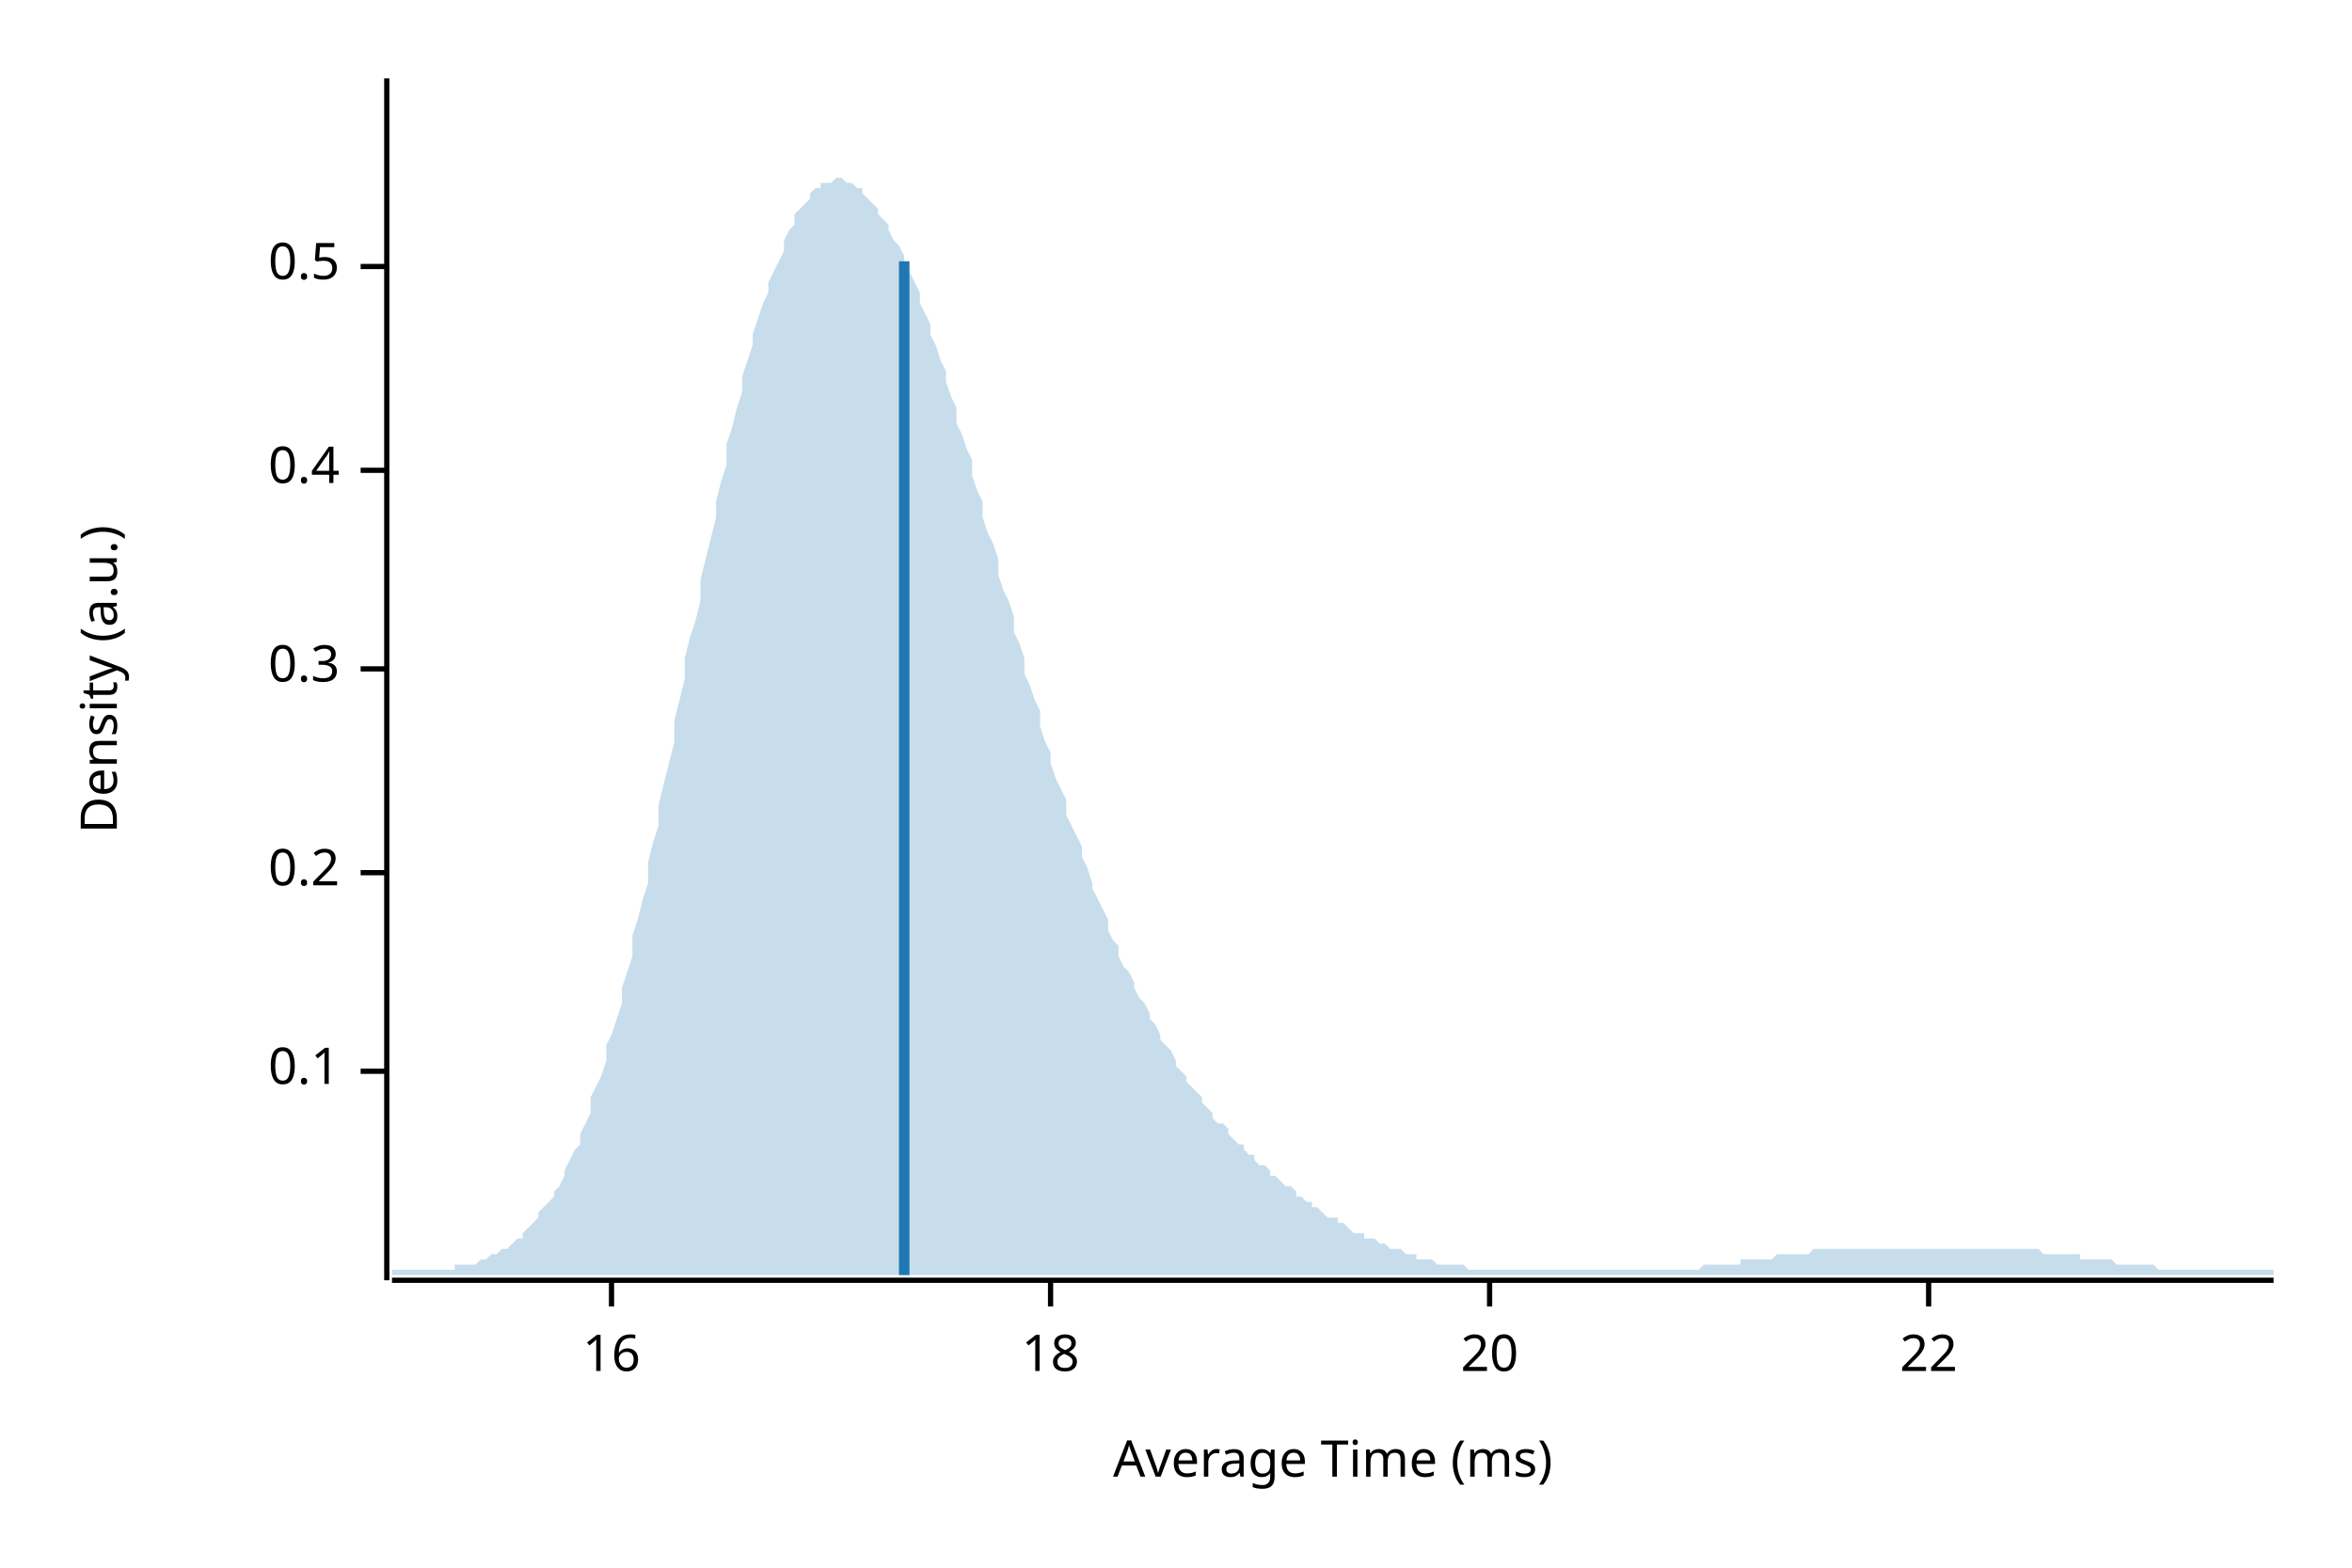
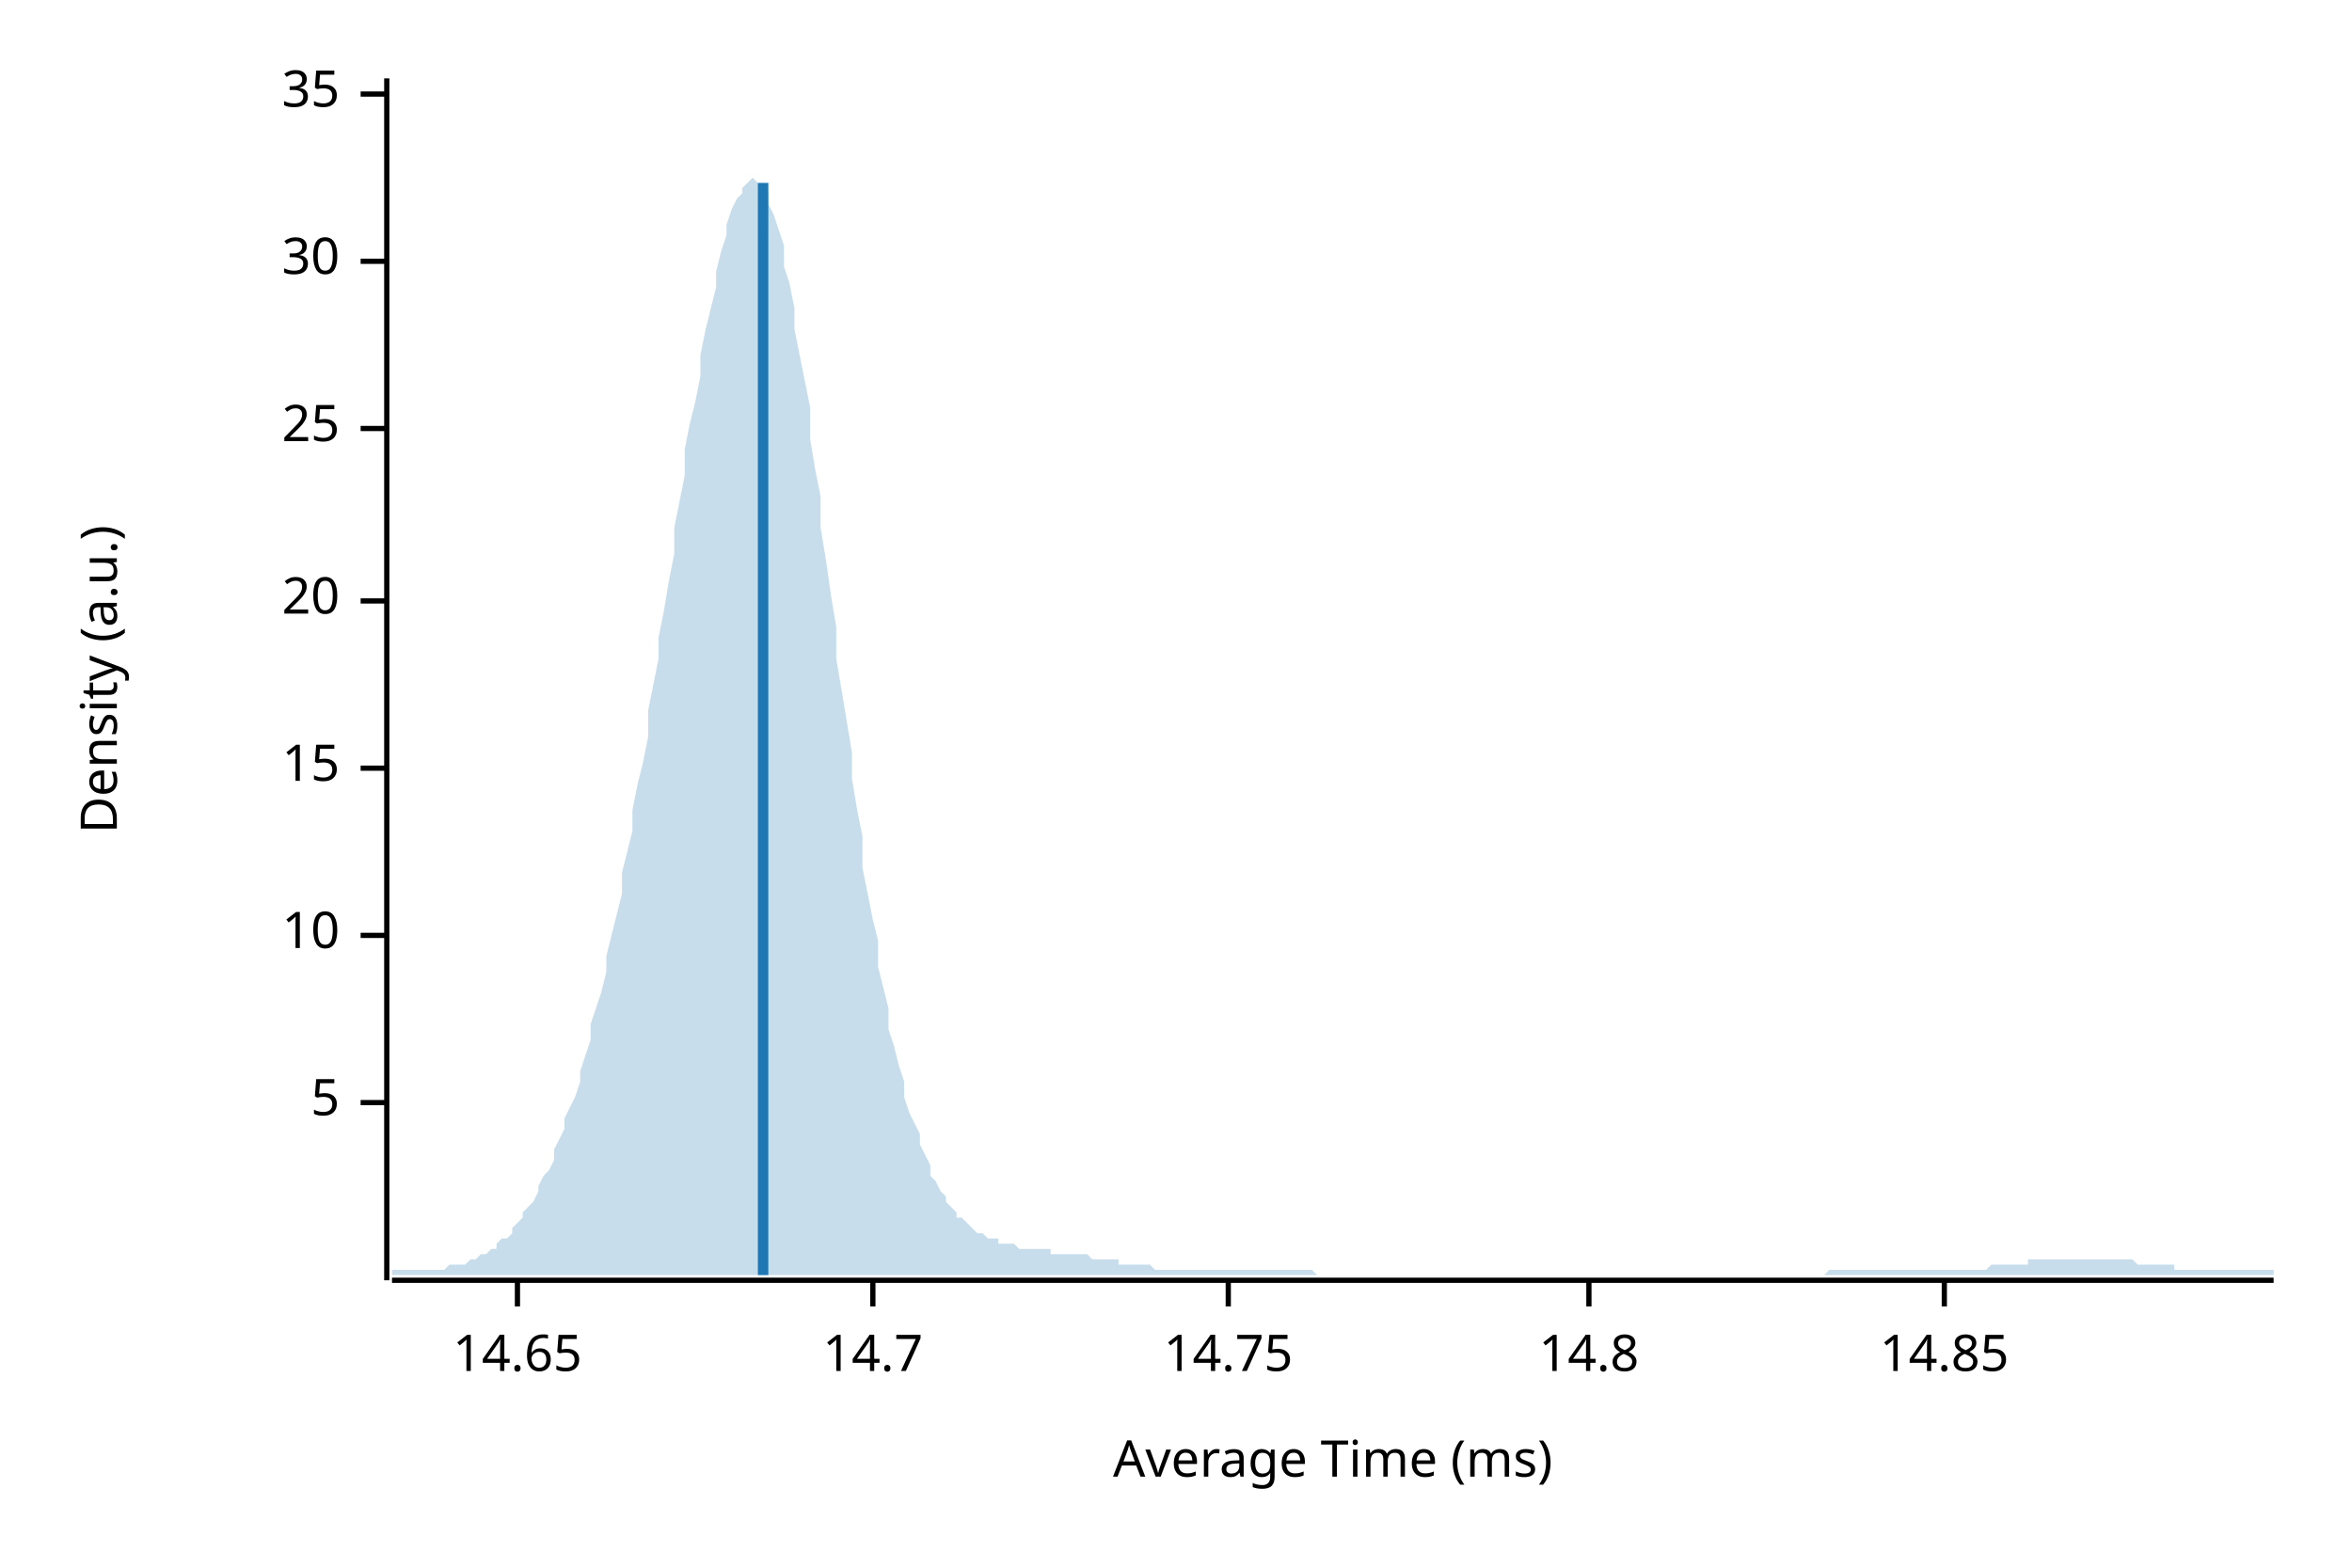
<svg xmlns="http://www.w3.org/2000/svg" width="450" height="300" viewBox="0 0 450 300">
  <text x="15" y="130" dy="0.76em" text-anchor="middle" font-family="sans-serif" font-size="9.677" opacity="1" fill="#000000" transform="rotate(270, 15, 130)">
Density (a.u.)
</text>
  <text x="255" y="285" dy="-0.5ex" text-anchor="middle" font-family="sans-serif" font-size="9.677" opacity="1" fill="#000000">
Average Time (ms)
</text>
  <polyline fill="none" opacity="1" stroke="#000000" stroke-width="1" points="74,15 74,245 " />
-   <text x="65" y="205" dy="0.5ex" text-anchor="end" font-family="sans-serif" font-size="9.677" opacity="1" fill="#000000">
- 0.1
+   <text x="65" y="211" dy="0.5ex" text-anchor="end" font-family="sans-serif" font-size="9.677" opacity="1" fill="#000000">
+ 5
</text>
-   <polyline fill="none" opacity="1" stroke="#000000" stroke-width="1" points="69,205 74,205 " />
-   <text x="65" y="167" dy="0.5ex" text-anchor="end" font-family="sans-serif" font-size="9.677" opacity="1" fill="#000000">
- 0.2
+   <polyline fill="none" opacity="1" stroke="#000000" stroke-width="1" points="69,211 74,211 " />
+   <text x="65" y="179" dy="0.5ex" text-anchor="end" font-family="sans-serif" font-size="9.677" opacity="1" fill="#000000">
+ 10
</text>
-   <polyline fill="none" opacity="1" stroke="#000000" stroke-width="1" points="69,167 74,167 " />
-   <text x="65" y="128" dy="0.5ex" text-anchor="end" font-family="sans-serif" font-size="9.677" opacity="1" fill="#000000">
- 0.3
+   <polyline fill="none" opacity="1" stroke="#000000" stroke-width="1" points="69,179 74,179 " />
+   <text x="65" y="147" dy="0.5ex" text-anchor="end" font-family="sans-serif" font-size="9.677" opacity="1" fill="#000000">
+ 15
</text>
-   <polyline fill="none" opacity="1" stroke="#000000" stroke-width="1" points="69,128 74,128 " />
-   <text x="65" y="90" dy="0.5ex" text-anchor="end" font-family="sans-serif" font-size="9.677" opacity="1" fill="#000000">
- 0.4
- </text>
-   <polyline fill="none" opacity="1" stroke="#000000" stroke-width="1" points="69,90 74,90 " />
-   <text x="65" y="51" dy="0.5ex" text-anchor="end" font-family="sans-serif" font-size="9.677" opacity="1" fill="#000000">
- 0.5
- </text>
-   <polyline fill="none" opacity="1" stroke="#000000" stroke-width="1" points="69,51 74,51 " />
-   <polyline fill="none" opacity="1" stroke="#000000" stroke-width="1" points="75,245 435,245 " />
-   <text x="117" y="255" dy="0.76em" text-anchor="middle" font-family="sans-serif" font-size="9.677" opacity="1" fill="#000000">
- 16
- </text>
-   <polyline fill="none" opacity="1" stroke="#000000" stroke-width="1" points="117,245 117,250 " />
-   <text x="201" y="255" dy="0.76em" text-anchor="middle" font-family="sans-serif" font-size="9.677" opacity="1" fill="#000000">
- 18
- </text>
-   <polyline fill="none" opacity="1" stroke="#000000" stroke-width="1" points="201,245 201,250 " />
-   <text x="285" y="255" dy="0.76em" text-anchor="middle" font-family="sans-serif" font-size="9.677" opacity="1" fill="#000000">
+   <polyline fill="none" opacity="1" stroke="#000000" stroke-width="1" points="69,147 74,147 " />
+   <text x="65" y="115" dy="0.5ex" text-anchor="end" font-family="sans-serif" font-size="9.677" opacity="1" fill="#000000">
20
</text>
-   <polyline fill="none" opacity="1" stroke="#000000" stroke-width="1" points="285,245 285,250 " />
-   <text x="369" y="255" dy="0.76em" text-anchor="middle" font-family="sans-serif" font-size="9.677" opacity="1" fill="#000000">
- 22
+   <polyline fill="none" opacity="1" stroke="#000000" stroke-width="1" points="69,115 74,115 " />
+   <text x="65" y="82" dy="0.5ex" text-anchor="end" font-family="sans-serif" font-size="9.677" opacity="1" fill="#000000">
+ 25
</text>
-   <polyline fill="none" opacity="1" stroke="#000000" stroke-width="1" points="369,245 369,250 " />
-   <polygon opacity="0.25" fill="#1F78B4" points="75,243 75,243 76,243 77,243 77,243 78,243 79,243 80,243 80,243 81,243 82,243 82,243 83,243 84,243 85,243 85,243 86,243 87,243 87,242 88,242 89,242 90,242 90,242 91,242 92,241 93,241 93,241 94,240 95,240 95,240 96,239 97,239 98,238 98,238 99,237 100,237 100,236 101,235 102,234 103,233 103,232 104,231 105,230 106,229 106,228 107,227 108,225 108,224 109,222 110,220 111,219 111,217 112,215 113,213 113,210 114,208 115,206 116,203 116,200 117,198 118,195 119,192 119,189 120,186 121,183 121,179 122,176 123,172 124,169 124,165 125,161 126,158 126,154 127,150 128,146 129,142 129,138 130,134 131,130 131,126 132,122 133,119 134,115 134,111 135,107 136,103 137,99 137,96 138,92 139,89 139,85 140,82 141,78 142,75 142,72 143,69 144,66 144,64 145,61 146,58 147,56 147,54 148,52 149,50 150,48 150,46 151,44 152,43 152,41 153,40 154,39 155,38 155,37 156,36 157,36 157,35 158,35 159,35 160,34 160,34 161,34 162,35 163,35 163,35 164,36 165,36 165,37 166,38 167,39 168,40 168,41 169,42 170,43 170,44 171,46 172,47 173,49 173,51 174,52 175,54 176,56 176,58 177,60 178,62 178,64 179,66 180,69 181,71 181,73 182,76 183,78 183,81 184,83 185,86 186,88 186,91 187,94 188,96 188,99 189,102 190,104 191,107 191,110 192,113 193,115 194,118 194,121 195,123 196,126 196,129 197,131 198,134 199,136 199,139 200,142 201,144 201,146 202,149 203,151 204,153 204,156 205,158 206,160 207,162 207,164 208,166 209,169 209,170 210,172 211,174 212,176 212,178 213,180 214,181 214,183 215,185 216,186 217,188 217,189 218,191 219,192 220,194 220,195 221,196 222,198 222,199 223,200 224,201 225,203 225,204 226,205 227,206 227,207 228,208 229,209 230,210 230,211 231,212 232,213 232,214 233,215 234,215 235,216 235,217 236,218 237,219 238,219 238,220 239,221 240,221 240,222 241,223 242,223 243,224 243,225 244,225 245,226 245,226 246,227 247,227 248,228 248,229 249,229 250,230 251,230 251,231 252,231 253,232 253,232 254,233 255,233 256,233 256,234 257,234 258,235 258,235 259,236 260,236 261,236 261,237 262,237 263,237 264,238 264,238 265,238 266,239 266,239 267,239 268,239 269,240 269,240 270,240 271,240 271,241 272,241 273,241 274,241 274,241 275,242 276,242 277,242 277,242 278,242 279,242 279,242 280,242 281,243 282,243 282,243 283,243 284,243 284,243 285,243 286,243 287,243 287,243 288,243 289,243 289,243 290,243 291,243 292,243 292,243 293,243 294,243 295,243 295,243 296,243 297,243 297,243 298,243 299,243 300,243 300,243 301,243 302,243 302,243 303,243 304,243 305,243 305,243 306,243 307,243 308,243 308,243 309,243 310,243 310,243 311,243 312,243 313,243 313,243 314,243 315,243 315,243 316,243 317,243 318,243 318,243 319,243 320,243 321,243 321,243 322,243 323,243 323,243 324,243 325,243 326,242 326,242 327,242 328,242 328,242 329,242 330,242 331,242 331,242 332,242 333,242 333,241 334,241 335,241 336,241 336,241 337,241 338,241 339,241 339,241 340,240 341,240 341,240 342,240 343,240 344,240 344,240 345,240 346,240 346,240 347,239 348,239 349,239 349,239 350,239 351,239 352,239 352,239 353,239 354,239 354,239 355,239 356,239 357,239 357,239 358,239 359,239 359,239 360,239 361,239 362,239 362,239 363,239 364,239 365,239 365,239 366,239 367,239 367,239 368,239 369,239 370,239 370,239 371,239 372,239 372,239 373,239 374,239 375,239 375,239 376,239 377,239 378,239 378,239 379,239 380,239 380,239 381,239 382,239 383,239 383,239 384,239 385,239 385,239 386,239 387,239 388,239 388,239 389,239 390,239 390,239 391,240 392,240 393,240 393,240 394,240 395,240 396,240 396,240 397,240 398,240 398,241 399,241 400,241 401,241 401,241 402,241 403,241 403,241 404,241 405,242 406,242 406,242 407,242 408,242 409,242 409,242 410,242 411,242 411,242 412,242 413,243 414,243 414,243 415,243 416,243 416,243 417,243 418,243 419,243 419,243 420,243 421,243 422,243 422,243 423,243 424,243 424,243 425,243 426,243 427,243 427,243 428,243 429,243 429,243 430,243 431,243 432,243 432,243 433,243 434,243 435,243 435,244 75,244 " />
-   <polyline fill="none" opacity="1" stroke="#1F78B4" stroke-width="2" points="173,244 173,50 " />
+   <polyline fill="none" opacity="1" stroke="#000000" stroke-width="1" points="69,82 74,82 " />
+   <text x="65" y="50" dy="0.5ex" text-anchor="end" font-family="sans-serif" font-size="9.677" opacity="1" fill="#000000">
+ 30
+ </text>
+   <polyline fill="none" opacity="1" stroke="#000000" stroke-width="1" points="69,50 74,50 " />
+   <text x="65" y="18" dy="0.5ex" text-anchor="end" font-family="sans-serif" font-size="9.677" opacity="1" fill="#000000">
+ 35
+ </text>
+   <polyline fill="none" opacity="1" stroke="#000000" stroke-width="1" points="69,18 74,18 " />
+   <polyline fill="none" opacity="1" stroke="#000000" stroke-width="1" points="75,245 435,245 " />
+   <text x="99" y="255" dy="0.76em" text-anchor="middle" font-family="sans-serif" font-size="9.677" opacity="1" fill="#000000">
+ 14.65
+ </text>
+   <polyline fill="none" opacity="1" stroke="#000000" stroke-width="1" points="99,245 99,250 " />
+   <text x="167" y="255" dy="0.76em" text-anchor="middle" font-family="sans-serif" font-size="9.677" opacity="1" fill="#000000">
+ 14.7
+ </text>
+   <polyline fill="none" opacity="1" stroke="#000000" stroke-width="1" points="167,245 167,250 " />
+   <text x="235" y="255" dy="0.76em" text-anchor="middle" font-family="sans-serif" font-size="9.677" opacity="1" fill="#000000">
+ 14.75
+ </text>
+   <polyline fill="none" opacity="1" stroke="#000000" stroke-width="1" points="235,245 235,250 " />
+   <text x="304" y="255" dy="0.76em" text-anchor="middle" font-family="sans-serif" font-size="9.677" opacity="1" fill="#000000">
+ 14.8
+ </text>
+   <polyline fill="none" opacity="1" stroke="#000000" stroke-width="1" points="304,245 304,250 " />
+   <text x="372" y="255" dy="0.76em" text-anchor="middle" font-family="sans-serif" font-size="9.677" opacity="1" fill="#000000">
+ 14.85
+ </text>
+   <polyline fill="none" opacity="1" stroke="#000000" stroke-width="1" points="372,245 372,250 " />
+   <polygon opacity="0.25" fill="#1F78B4" points="75,243 75,243 76,243 77,243 77,243 78,243 79,243 80,243 80,243 81,243 82,243 82,243 83,243 84,243 85,243 85,243 86,242 87,242 87,242 88,242 89,242 90,241 90,241 91,241 92,240 93,240 93,240 94,239 95,239 95,238 96,237 97,237 98,236 98,235 99,234 100,233 100,232 101,231 102,230 103,228 103,227 104,225 105,224 106,222 106,220 107,218 108,216 108,214 109,212 110,210 111,207 111,205 112,202 113,199 113,196 114,193 115,190 116,186 116,183 117,179 118,175 119,171 119,167 120,163 121,159 121,155 122,150 123,146 124,141 124,136 125,131 126,126 126,122 127,117 128,111 129,106 129,101 130,96 131,91 131,86 132,81 133,77 134,72 134,68 135,63 136,59 137,55 137,52 138,48 139,45 139,43 140,40 141,38 142,37 142,36 143,35 144,34 144,34 145,35 146,36 147,37 147,39 148,41 149,44 150,47 150,51 151,54 152,59 152,63 153,68 154,73 155,78 155,84 156,90 157,95 157,101 158,107 159,114 160,120 160,126 161,132 162,138 163,144 163,149 164,155 165,160 165,166 166,171 167,176 168,180 168,185 169,189 170,193 170,197 171,200 172,204 173,207 173,210 174,213 175,215 176,217 176,219 177,221 178,223 178,225 179,226 180,228 181,229 181,230 182,231 183,232 183,233 184,233 185,234 186,235 186,235 187,236 188,236 188,236 189,237 190,237 191,237 191,238 192,238 193,238 194,238 194,238 195,239 196,239 196,239 197,239 198,239 199,239 199,239 200,239 201,239 201,240 202,240 203,240 204,240 204,240 205,240 206,240 207,240 207,240 208,240 209,241 209,241 210,241 211,241 212,241 212,241 213,241 214,241 214,242 215,242 216,242 217,242 217,242 218,242 219,242 220,242 220,242 221,243 222,243 222,243 223,243 224,243 225,243 225,243 226,243 227,243 227,243 228,243 229,243 230,243 230,243 231,243 232,243 232,243 233,243 234,243 235,243 235,243 236,243 237,243 238,243 238,243 239,243 240,243 240,243 241,243 242,243 243,243 243,243 244,243 245,243 245,243 246,243 247,243 248,243 248,243 249,243 250,243 251,243 251,243 252,244 253,244 253,244 254,244 255,244 256,244 256,244 257,244 258,244 258,244 259,244 260,244 261,244 261,244 262,244 263,244 264,244 264,244 265,244 266,244 266,244 267,244 268,244 269,244 269,244 270,244 271,244 271,244 272,244 273,244 274,244 274,244 275,244 276,244 277,244 277,244 278,244 279,244 279,244 280,244 281,244 282,244 282,244 283,244 284,244 284,244 285,244 286,244 287,244 287,244 288,244 289,244 289,244 290,244 291,244 292,244 292,244 293,244 294,244 295,244 295,244 296,244 297,244 297,244 298,244 299,244 300,244 300,244 301,244 302,244 302,244 303,244 304,244 305,244 305,244 306,244 307,244 308,244 308,244 309,244 310,244 310,244 311,244 312,244 313,244 313,244 314,244 315,244 315,244 316,244 317,244 318,244 318,244 319,244 320,244 321,244 321,244 322,244 323,244 323,244 324,244 325,244 326,244 326,244 327,244 328,244 328,244 329,244 330,244 331,244 331,244 332,244 333,244 333,244 334,244 335,244 336,244 336,244 337,244 338,244 339,244 339,244 340,244 341,244 341,244 342,244 343,244 344,244 344,244 345,244 346,244 346,244 347,244 348,244 349,244 349,244 350,243 351,243 352,243 352,243 353,243 354,243 354,243 355,243 356,243 357,243 357,243 358,243 359,243 359,243 360,243 361,243 362,243 362,243 363,243 364,243 365,243 365,243 366,243 367,243 367,243 368,243 369,243 370,243 370,243 371,243 372,243 372,243 373,243 374,243 375,243 375,243 376,243 377,243 378,243 378,243 379,243 380,243 380,243 381,242 382,242 383,242 383,242 384,242 385,242 385,242 386,242 387,242 388,242 388,241 389,241 390,241 390,241 391,241 392,241 393,241 393,241 394,241 395,241 396,241 396,241 397,241 398,241 398,241 399,241 400,241 401,241 401,241 402,241 403,241 403,241 404,241 405,241 406,241 406,241 407,241 408,241 409,242 409,242 410,242 411,242 411,242 412,242 413,242 414,242 414,242 415,242 416,242 416,243 417,243 418,243 419,243 419,243 420,243 421,243 422,243 422,243 423,243 424,243 424,243 425,243 426,243 427,243 427,243 428,243 429,243 429,243 430,243 431,243 432,243 432,243 433,243 434,243 435,243 435,244 75,244 " />
+   <polyline fill="none" opacity="1" stroke="#1F78B4" stroke-width="2" points="146,244 146,35 " />
</svg>
